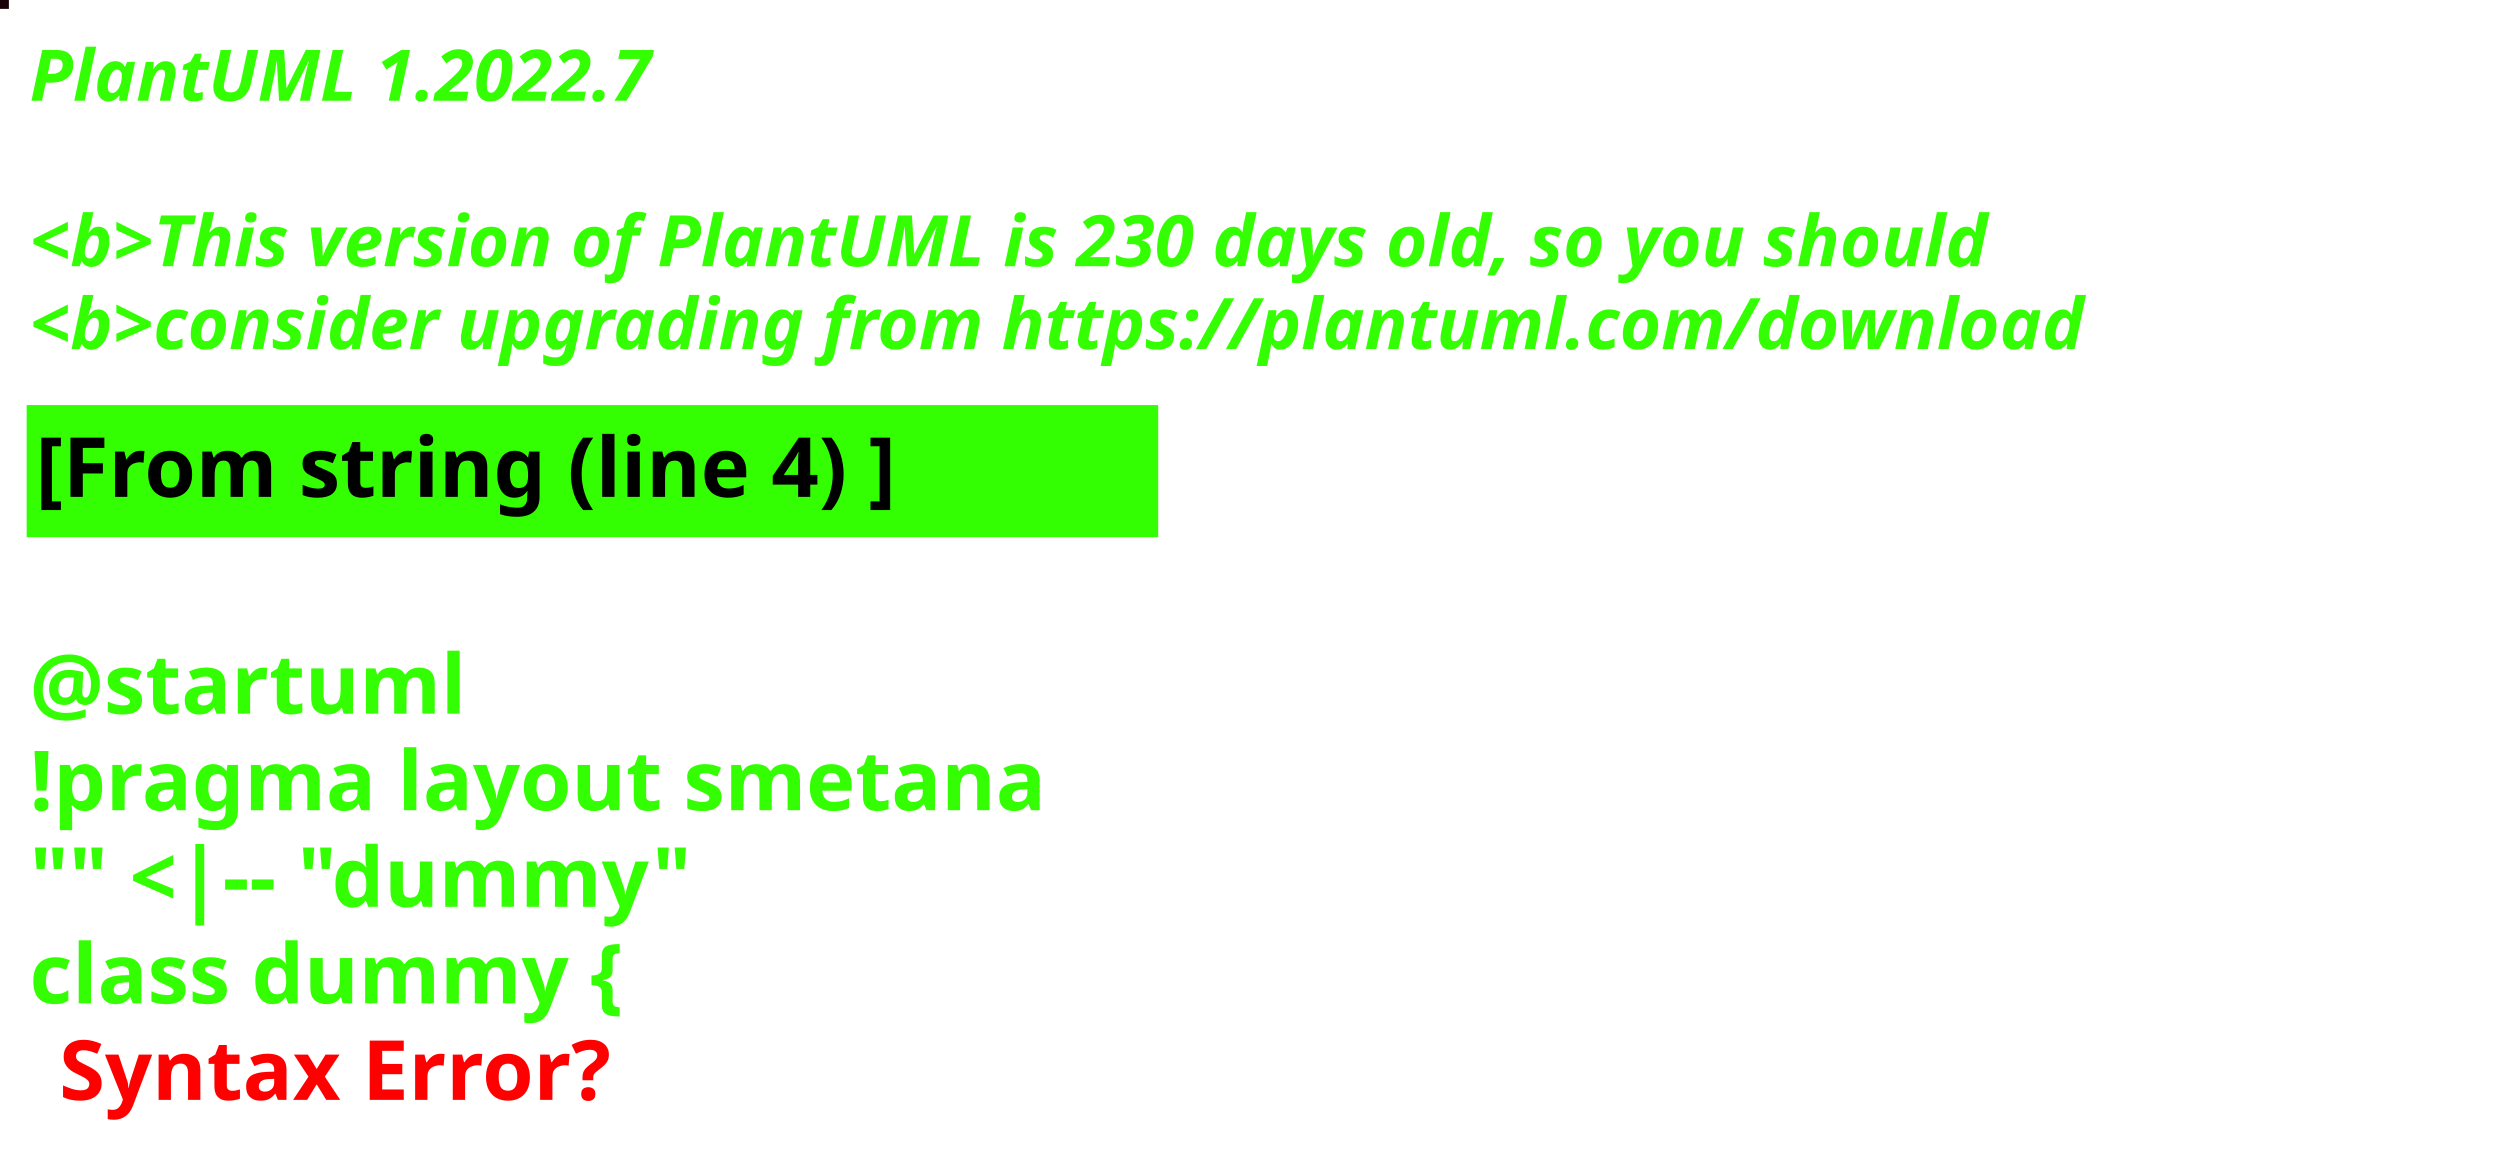
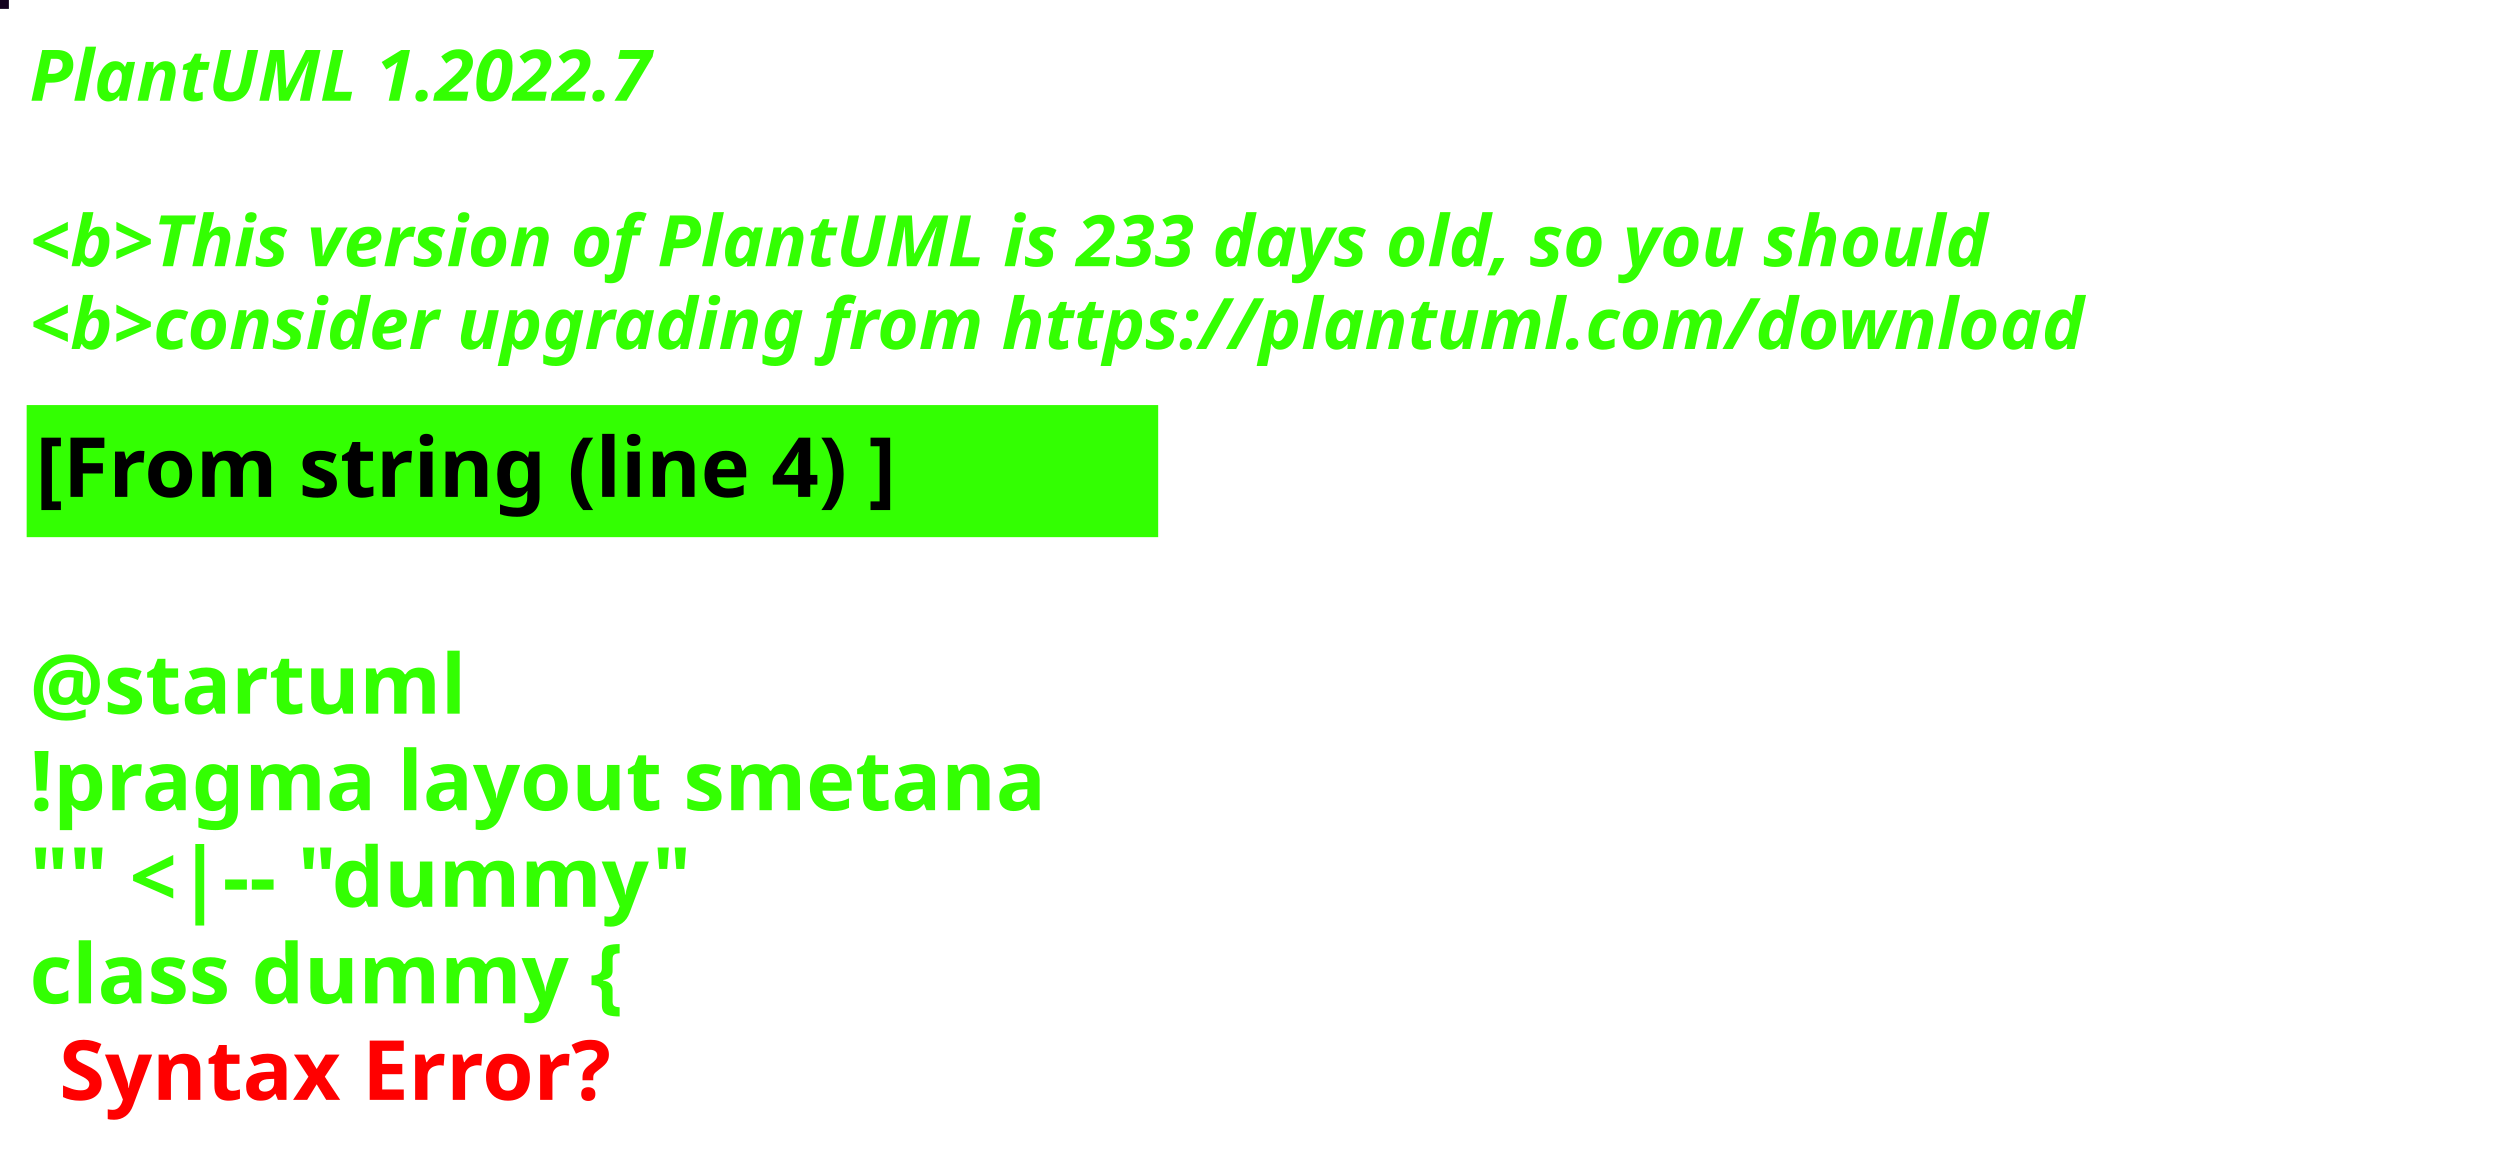
<svg xmlns="http://www.w3.org/2000/svg" contentStyleType="text/css" height="194px" preserveAspectRatio="none" style="width:422px;height:194px;background:#000000;" version="1.1" viewBox="0 0 422 194" width="422px" zoomAndPan="magnify">
  <defs />
  <g>
-     <rect fill="#1C0209" height="1" style="stroke:#1C0209;stroke-width:1.0;" width="1" x="0" y="0" />
+     <rect fill="#14021F" height="1" style="stroke:#14021F;stroke-width:1.0;" width="1" x="0" y="0" />
    <text fill="#33FF02" font-family="sans-serif" font-size="12" font-style="italic" font-weight="bold" lengthAdjust="spacing" textLength="127" x="5" y="17">PlantUML 1.2022.7</text>
    <text fill="#33FF02" font-family="sans-serif" font-size="12" font-style="italic" font-weight="bold" lengthAdjust="spacing" textLength="4" x="5" y="30.969"> </text>
-     <text fill="#33FF02" font-family="sans-serif" font-size="12" font-style="italic" font-weight="bold" lengthAdjust="spacing" textLength="399" x="5" y="44.938">&lt;b&gt;This version of PlantUML is 230 days old, so you should</text>
+     <text fill="#33FF02" font-family="sans-serif" font-size="12" font-style="italic" font-weight="bold" lengthAdjust="spacing" textLength="399" x="5" y="44.938">&lt;b&gt;This version of PlantUML is 233 days old, so you should</text>
    <text fill="#33FF02" font-family="sans-serif" font-size="12" font-style="italic" font-weight="bold" lengthAdjust="spacing" textLength="408" x="5" y="58.906">&lt;b&gt;consider upgrading from https://plantuml.com/download</text>
    <rect fill="#33FF02" height="21.297" style="stroke:#33FF02;stroke-width:1.0;" width="190" x="5" y="68.875" />
    <text fill="#000000" font-family="sans-serif" font-size="14" font-weight="bold" lengthAdjust="spacing" textLength="168" x="6" y="83.875">[From string (line 4) ]</text>
    <text fill="#33FF02" font-family="sans-serif" font-size="14" font-weight="bold" lengthAdjust="spacing" textLength="5" x="5" y="104.172"> </text>
    <text fill="#33FF02" font-family="sans-serif" font-size="14" font-weight="bold" lengthAdjust="spacing" textLength="79" x="5" y="120.469">@startuml</text>
    <text fill="#33FF02" font-family="sans-serif" font-size="14" font-weight="bold" lengthAdjust="spacing" textLength="190" x="5" y="136.766">!pragma layout smetana</text>
    <text fill="#33FF02" font-family="sans-serif" font-size="14" font-weight="bold" lengthAdjust="spacing" textLength="124" x="5" y="153.062">"" &lt;|-- "dummy"</text>
    <text fill="#33FF02" font-family="sans-serif" font-size="14" font-weight="bold" lengthAdjust="spacing" text-decoration="wavy underline" textLength="117" x="5" y="169.359">class dummy {</text>
    <text fill="#FF0000" font-family="sans-serif" font-size="14" font-weight="bold" lengthAdjust="spacing" textLength="106" x="10" y="185.656">Syntax Error?</text>
  </g>
</svg>
